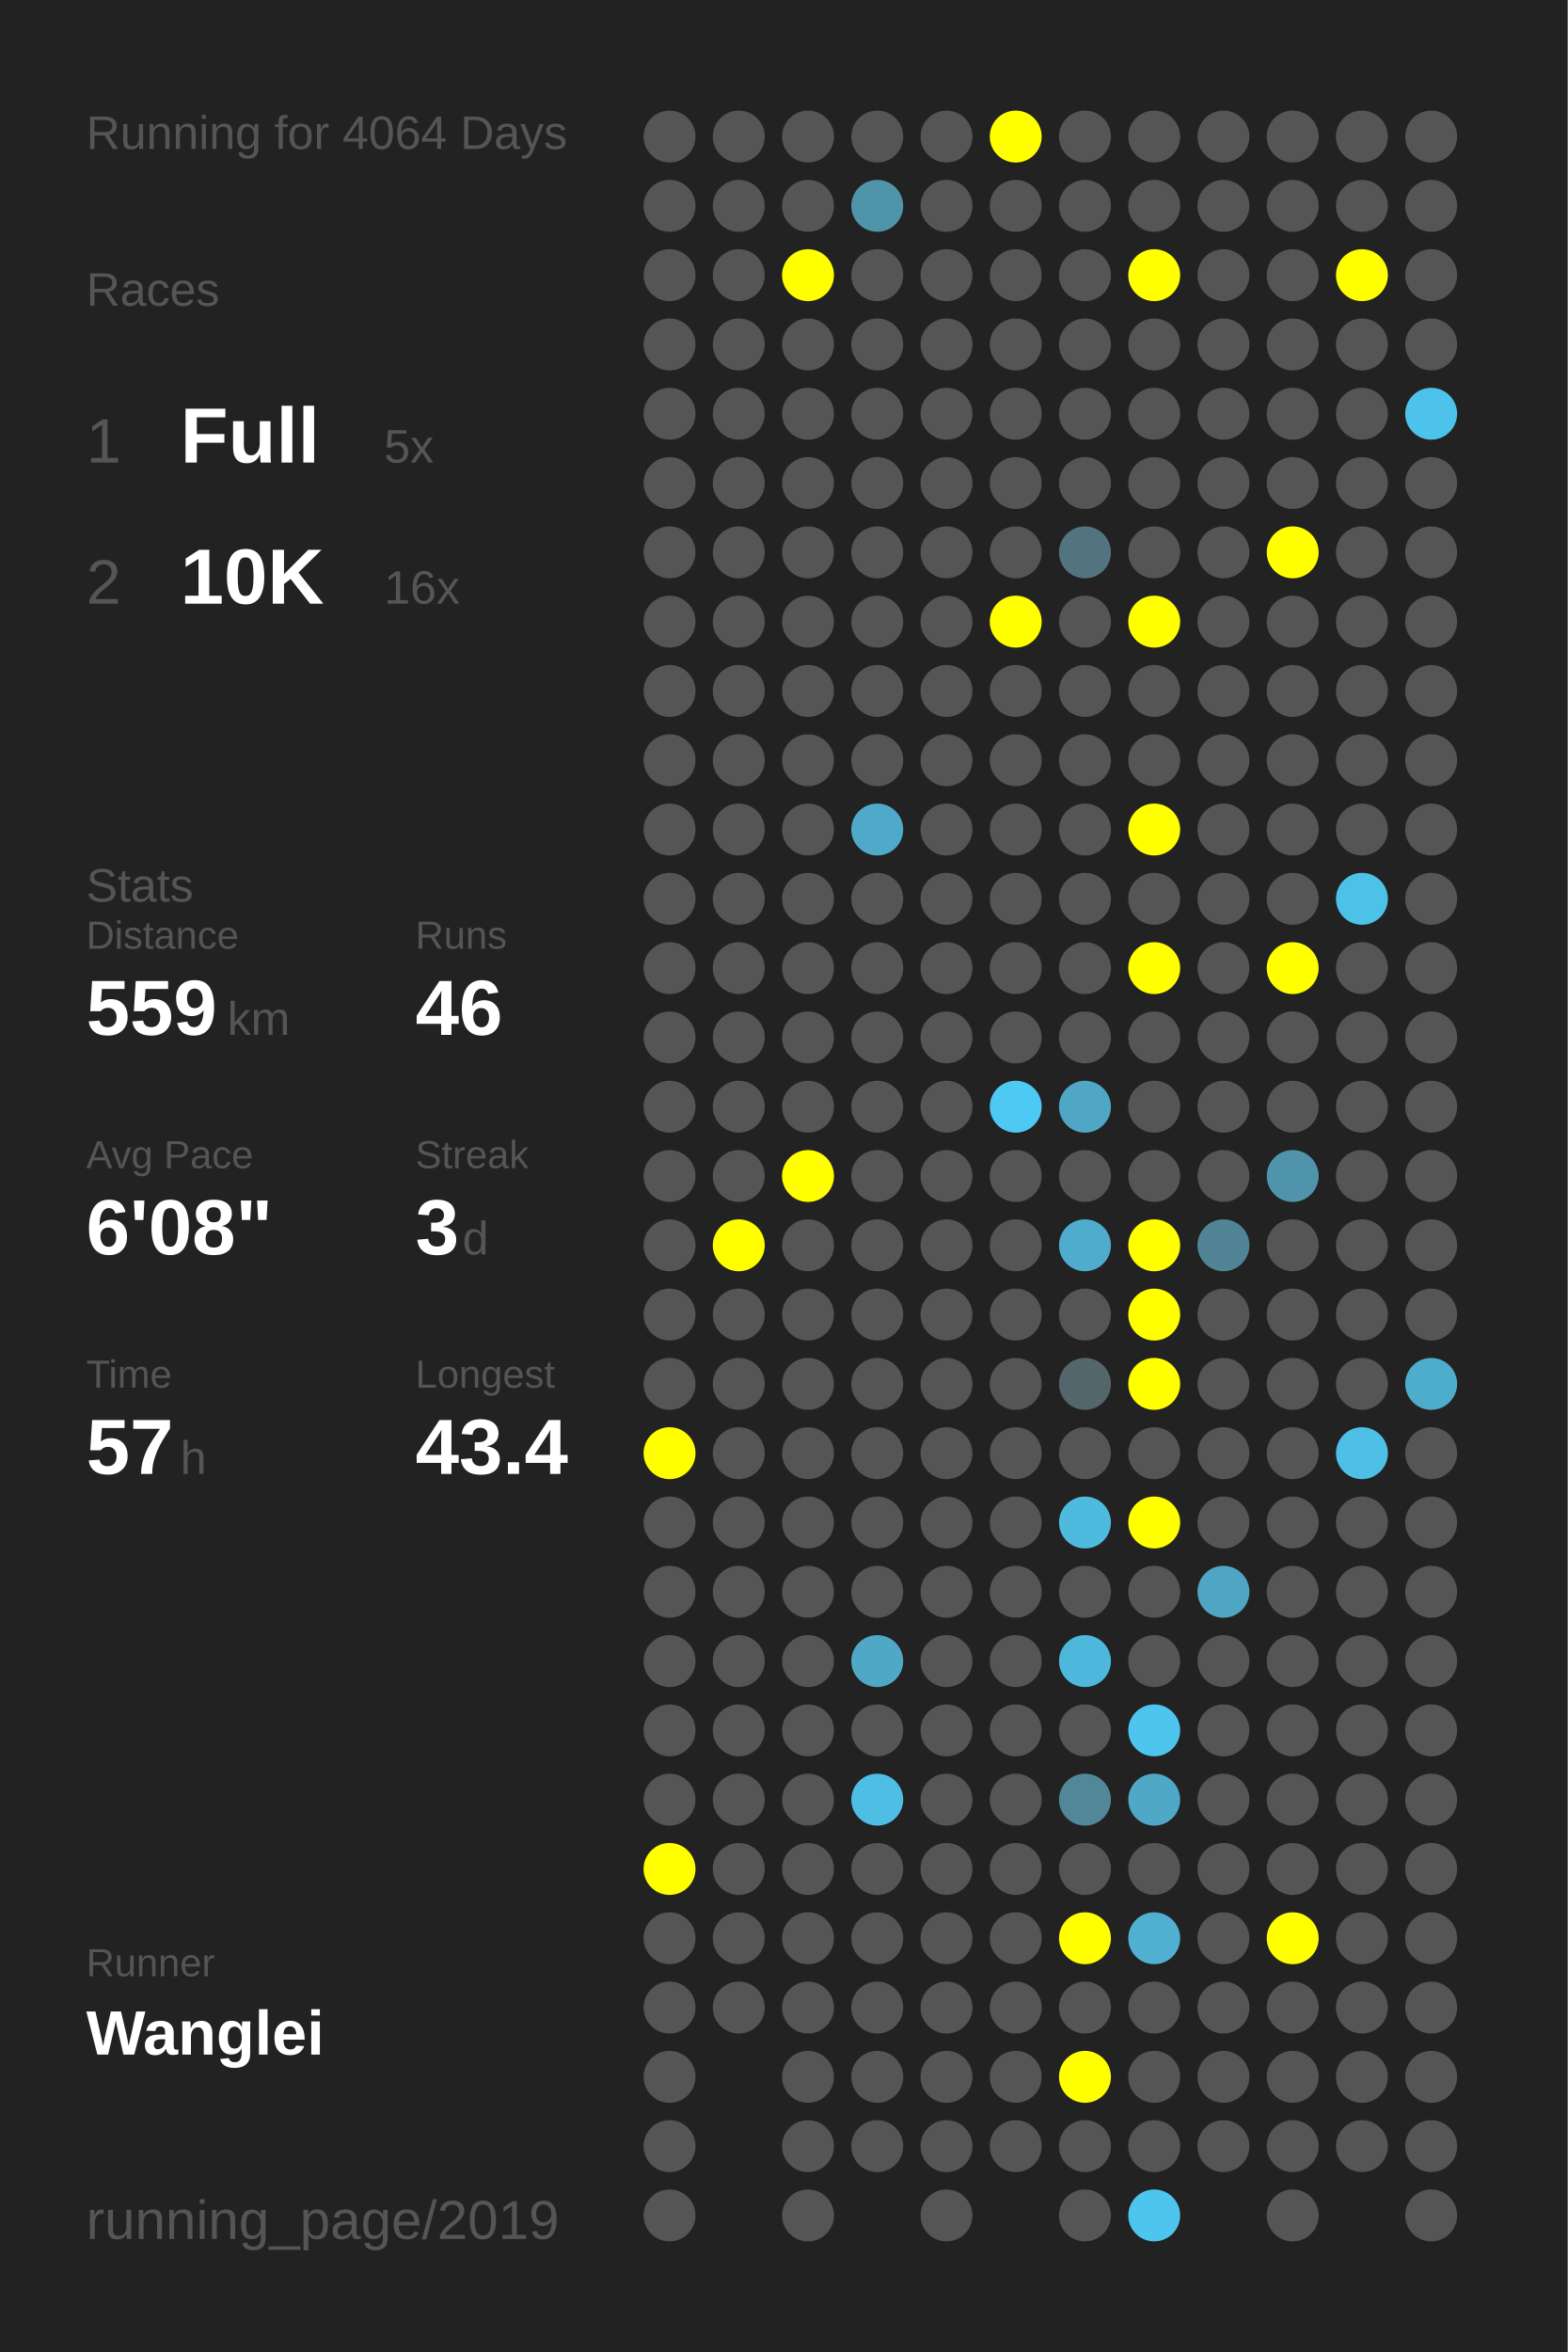
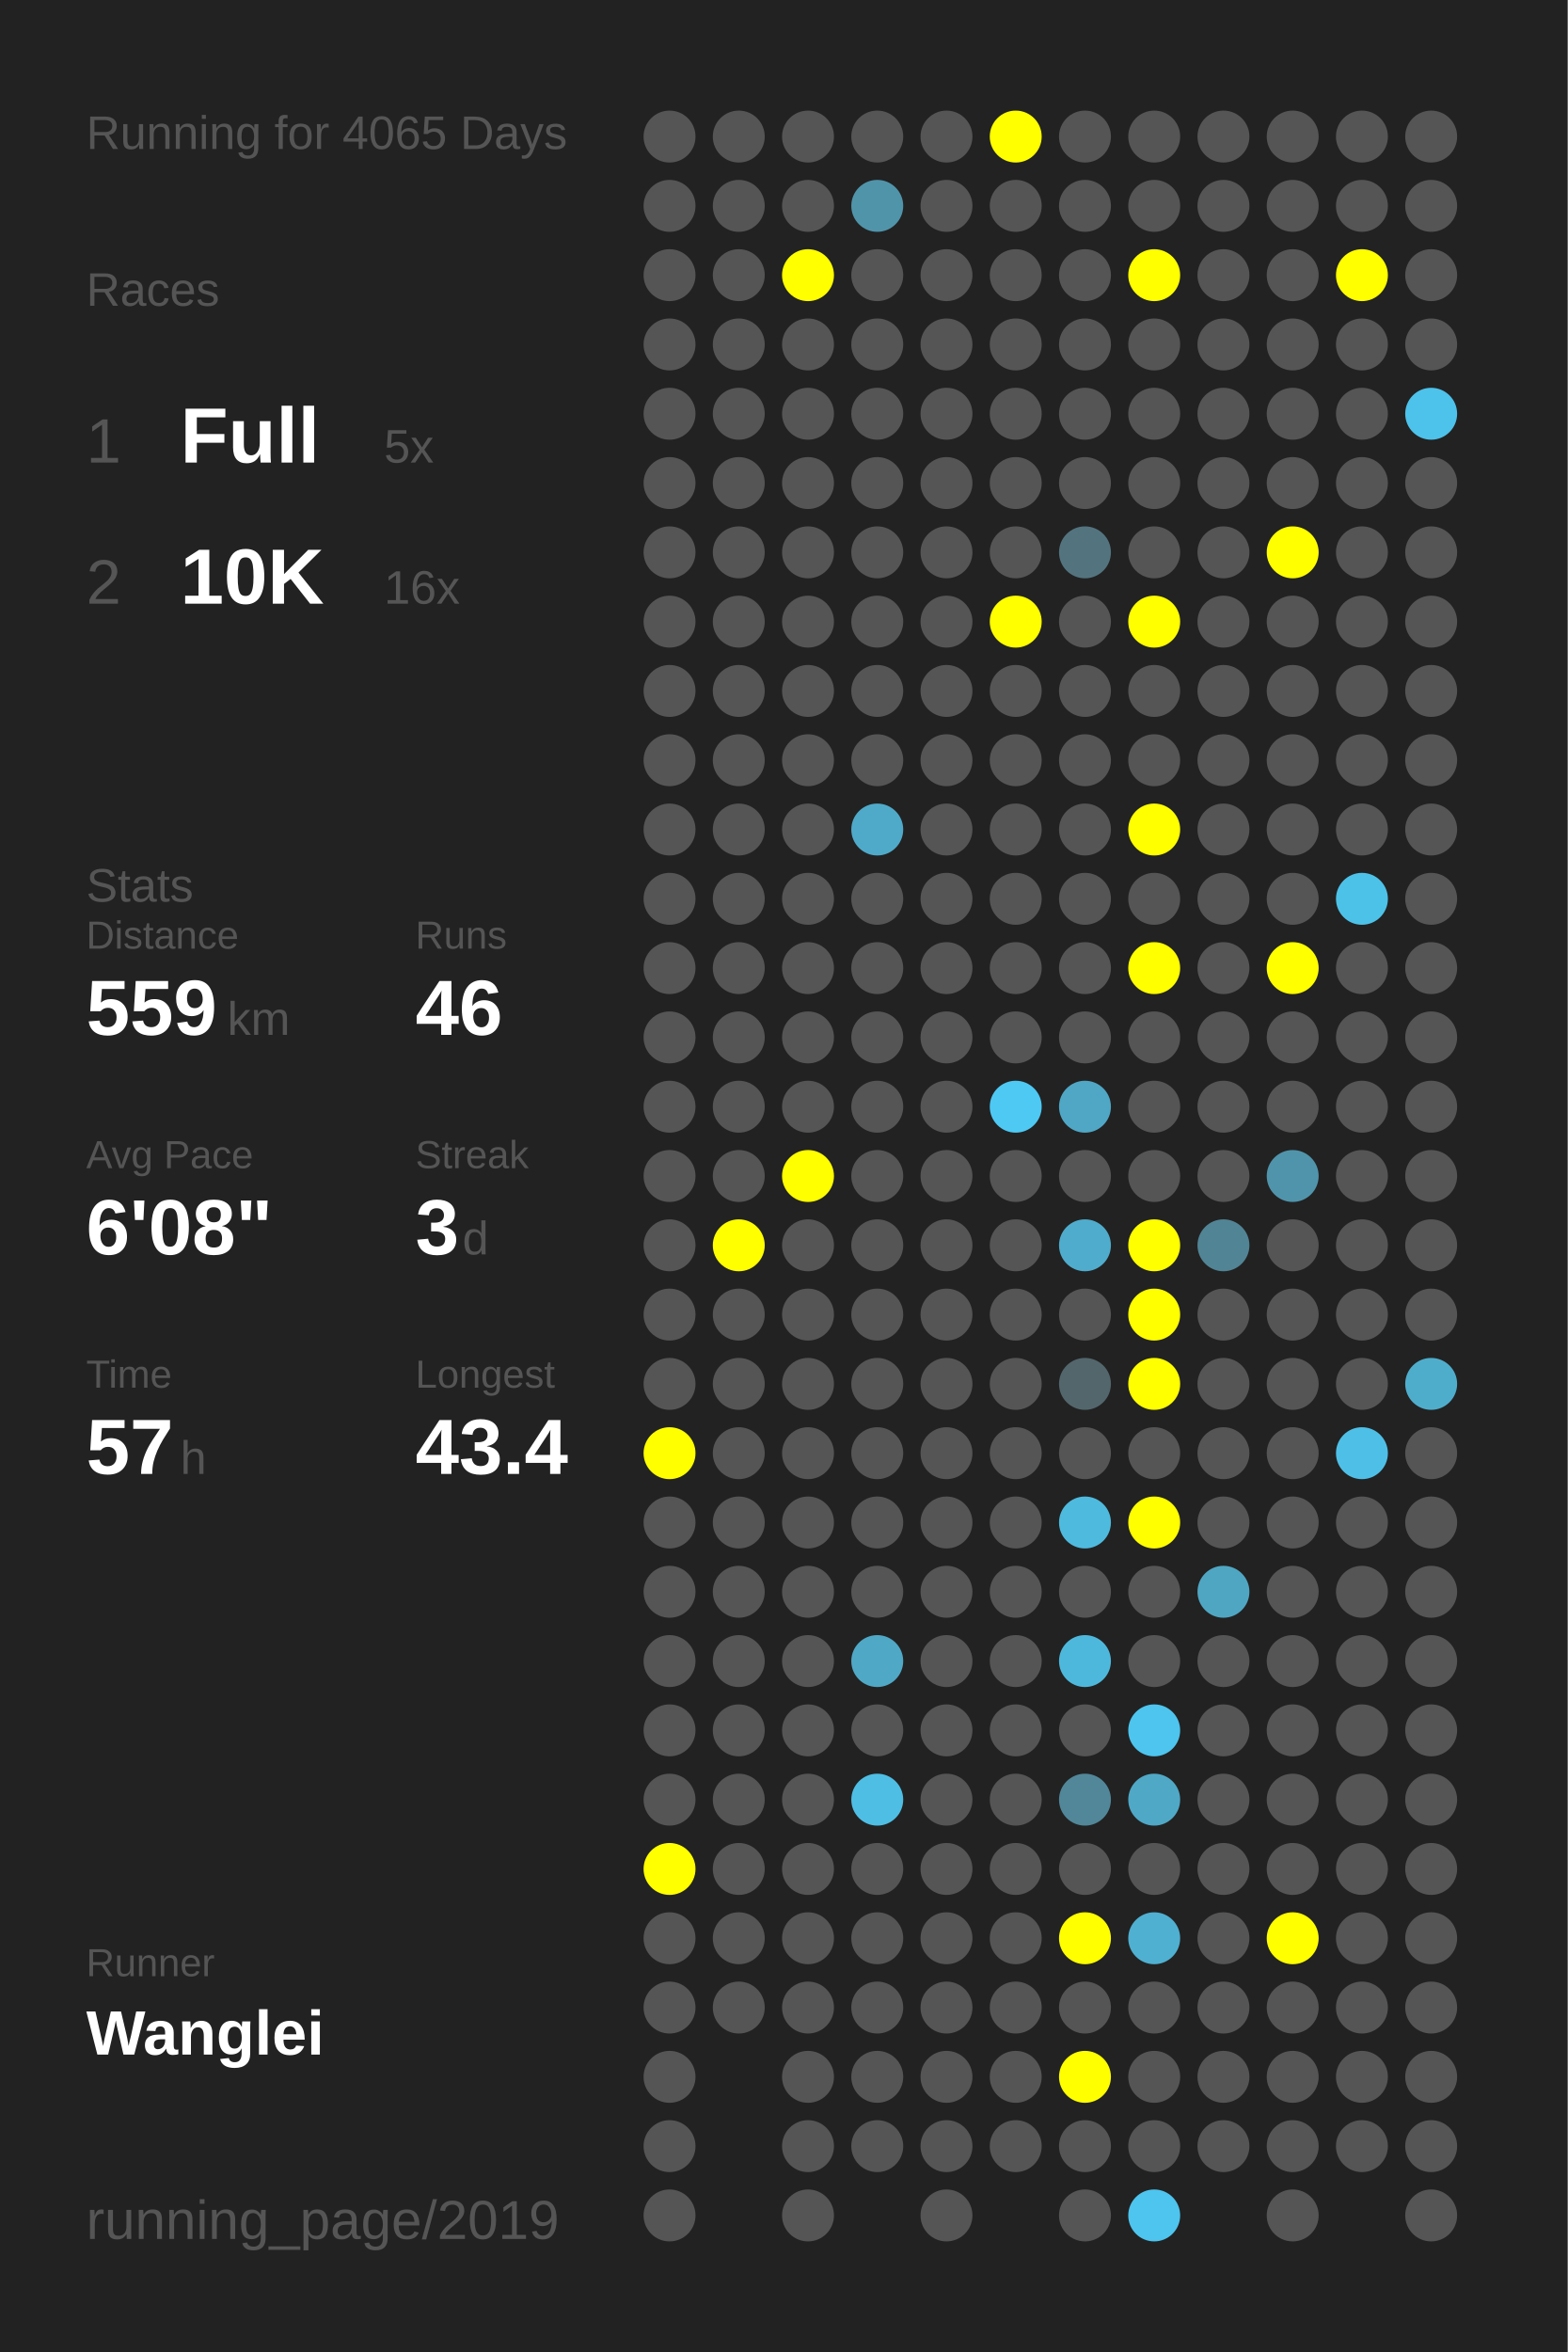
<svg xmlns="http://www.w3.org/2000/svg" baseProfile="full" height="300mm" version="1.1" viewBox="0,0,200,300" width="200mm">
  <defs />
  <rect fill="#222222" height="300" width="200" x="0" y="0" />
-   <text fill="#555555" style="font-size:6px; font-family:Arial;" x="11" y="19">Running for 4064 Days</text>
+   <text fill="#555555" style="font-size:6px; font-family:Arial;" x="11" y="19">Running for 4065 Days</text>
  <text fill="#555555" style="font-size:6px; font-family:Arial;" x="11" y="39">Races</text>
  <text fill="#555555" style="font-size:8px; font-family:Arial;" x="11" y="59">1</text>
  <text fill="#FFFFFF" style="font-size:10px; font-family:Arial; font-weight:bold;" x="23" y="59">Full</text>
  <text fill="#555555" style="font-size:6px; font-family:Arial;" x="49" y="59">5x</text>
  <text fill="#555555" style="font-size:8px; font-family:Arial;" x="11" y="77">2</text>
  <text fill="#FFFFFF" style="font-size:10px; font-family:Arial; font-weight:bold;" x="23" y="77">10K</text>
  <text fill="#555555" style="font-size:6px; font-family:Arial;" x="49" y="77">16x</text>
  <text fill="#555555" style="font-size:6px; font-family:Arial;" x="11" y="115">Stats</text>
  <text fill="#555555" style="font-size:5px; font-family:Arial;" x="11" y="121">Distance</text>
  <text fill="#FFFFFF" style="font-size:10px; font-family:Arial; font-weight:bold;" x="11" y="132">559</text>
  <text fill="#555555" style="font-size:6px; font-family:Arial;" x="29" y="132">km</text>
  <text fill="#555555" style="font-size:5px; font-family:Arial;" x="53" y="121">Runs</text>
  <text fill="#FFFFFF" style="font-size:10px; font-family:Arial; font-weight:bold;" x="53" y="132">46</text>
  <text fill="#555555" style="font-size:5px; font-family:Arial;" x="11" y="149">Avg Pace</text>
  <text fill="#FFFFFF" style="font-size:10px; font-family:Arial; font-weight:bold;" x="11" y="160">6'08"</text>
  <text fill="#555555" style="font-size:5px; font-family:Arial;" x="53" y="149">Streak</text>
  <text fill="#FFFFFF" style="font-size:10px; font-family:Arial; font-weight:bold;" x="53" y="160">3</text>
  <text fill="#555555" style="font-size:6px; font-family:Arial;" x="59" y="160">d</text>
  <text fill="#555555" style="font-size:5px; font-family:Arial;" x="11" y="177">Time</text>
  <text fill="#FFFFFF" style="font-size:10px; font-family:Arial; font-weight:bold;" x="11" y="188">57</text>
  <text fill="#555555" style="font-size:6px; font-family:Arial;" x="23" y="188">h</text>
  <text fill="#555555" style="font-size:5px; font-family:Arial;" x="53" y="177">Longest</text>
  <text fill="#FFFFFF" style="font-size:10px; font-family:Arial; font-weight:bold;" x="53" y="188">43.4</text>
  <text fill="#555555" style="font-size:5px; font-family:Arial;" x="11" y="252.065">Runner</text>
  <text fill="#FFFFFF" style="font-size:8px; font-family:Arial; font-weight:bold;" x="11" y="262.065">Wanglei</text>
  <text fill="#555555" style="font-size:7px; font-family:Arial;" x="11" y="285.581">running_page/2019</text>
  <circle cx="85.417" cy="17.419" fill="#555555" r="3.312" />
  <circle cx="85.417" cy="26.258" fill="#555555" r="3.312" />
  <circle cx="85.417" cy="35.097" fill="#555555" r="3.312" />
  <circle cx="85.417" cy="43.935" fill="#555555" r="3.312" />
  <circle cx="85.417" cy="52.774" fill="#555555" r="3.312" />
  <circle cx="85.417" cy="61.613" fill="#555555" r="3.312" />
  <circle cx="85.417" cy="70.452" fill="#555555" r="3.312" />
  <circle cx="85.417" cy="79.29" fill="#555555" r="3.312" />
  <circle cx="85.417" cy="88.129" fill="#555555" r="3.312" />
  <circle cx="85.417" cy="96.968" fill="#555555" r="3.312" />
  <circle cx="85.417" cy="105.806" fill="#555555" r="3.312" />
  <circle cx="85.417" cy="114.645" fill="#555555" r="3.312" />
  <circle cx="85.417" cy="123.484" fill="#555555" r="3.312" />
  <circle cx="85.417" cy="132.323" fill="#555555" r="3.312" />
  <circle cx="85.417" cy="141.161" fill="#555555" r="3.312" />
  <circle cx="85.417" cy="150" fill="#555555" r="3.312" />
  <circle cx="85.417" cy="158.839" fill="#555555" r="3.312" />
  <circle cx="85.417" cy="167.677" fill="#555555" r="3.312" />
  <circle cx="85.417" cy="176.516" fill="#555555" r="3.312" />
  <circle cx="85.417" cy="185.355" fill="#FFFF00" r="3.312" />
  <circle cx="85.417" cy="194.194" fill="#555555" r="3.312" />
  <circle cx="85.417" cy="203.032" fill="#555555" r="3.312" />
  <circle cx="85.417" cy="211.871" fill="#555555" r="3.312" />
  <circle cx="85.417" cy="220.71" fill="#555555" r="3.312" />
  <circle cx="85.417" cy="229.548" fill="#555555" r="3.312" />
  <circle cx="85.417" cy="238.387" fill="#FFFF00" r="3.312" />
  <circle cx="85.417" cy="247.226" fill="#555555" r="3.312" />
  <circle cx="85.417" cy="256.065" fill="#555555" r="3.312" />
  <circle cx="85.417" cy="264.903" fill="#555555" r="3.312" />
  <circle cx="85.417" cy="273.742" fill="#555555" r="3.312" />
  <circle cx="85.417" cy="282.581" fill="#555555" r="3.312" />
  <circle cx="94.25" cy="17.419" fill="#555555" r="3.312" />
  <circle cx="94.25" cy="26.258" fill="#555555" r="3.312" />
  <circle cx="94.25" cy="35.097" fill="#555555" r="3.312" />
  <circle cx="94.25" cy="43.935" fill="#555555" r="3.312" />
  <circle cx="94.25" cy="52.774" fill="#555555" r="3.312" />
  <circle cx="94.25" cy="61.613" fill="#555555" r="3.312" />
  <circle cx="94.25" cy="70.452" fill="#555555" r="3.312" />
  <circle cx="94.25" cy="79.29" fill="#555555" r="3.312" />
  <circle cx="94.25" cy="88.129" fill="#555555" r="3.312" />
  <circle cx="94.25" cy="96.968" fill="#555555" r="3.312" />
  <circle cx="94.25" cy="105.806" fill="#555555" r="3.312" />
  <circle cx="94.25" cy="114.645" fill="#555555" r="3.312" />
  <circle cx="94.25" cy="123.484" fill="#555555" r="3.312" />
  <circle cx="94.25" cy="132.323" fill="#555555" r="3.312" />
  <circle cx="94.25" cy="141.161" fill="#555555" r="3.312" />
  <circle cx="94.25" cy="150" fill="#555555" r="3.312" />
  <circle cx="94.25" cy="158.839" fill="#FFFF00" r="3.312" />
  <circle cx="94.25" cy="167.677" fill="#555555" r="3.312" />
  <circle cx="94.25" cy="176.516" fill="#555555" r="3.312" />
  <circle cx="94.25" cy="185.355" fill="#555555" r="3.312" />
  <circle cx="94.25" cy="194.194" fill="#555555" r="3.312" />
  <circle cx="94.25" cy="203.032" fill="#555555" r="3.312" />
  <circle cx="94.25" cy="211.871" fill="#555555" r="3.312" />
  <circle cx="94.25" cy="220.71" fill="#555555" r="3.312" />
  <circle cx="94.25" cy="229.548" fill="#555555" r="3.312" />
  <circle cx="94.25" cy="238.387" fill="#555555" r="3.312" />
  <circle cx="94.25" cy="247.226" fill="#555555" r="3.312" />
  <circle cx="94.25" cy="256.065" fill="#555555" r="3.312" />
  <circle cx="103.083" cy="17.419" fill="#555555" r="3.312" />
  <circle cx="103.083" cy="26.258" fill="#555555" r="3.312" />
  <circle cx="103.083" cy="35.097" fill="#FFFF00" r="3.312" />
  <circle cx="103.083" cy="43.935" fill="#555555" r="3.312" />
  <circle cx="103.083" cy="52.774" fill="#555555" r="3.312" />
  <circle cx="103.083" cy="61.613" fill="#555555" r="3.312" />
  <circle cx="103.083" cy="70.452" fill="#555555" r="3.312" />
  <circle cx="103.083" cy="79.29" fill="#555555" r="3.312" />
  <circle cx="103.083" cy="88.129" fill="#555555" r="3.312" />
  <circle cx="103.083" cy="96.968" fill="#555555" r="3.312" />
  <circle cx="103.083" cy="105.806" fill="#555555" r="3.312" />
  <circle cx="103.083" cy="114.645" fill="#555555" r="3.312" />
  <circle cx="103.083" cy="123.484" fill="#555555" r="3.312" />
  <circle cx="103.083" cy="132.323" fill="#555555" r="3.312" />
  <circle cx="103.083" cy="141.161" fill="#555555" r="3.312" />
  <circle cx="103.083" cy="150" fill="#FFFF00" r="3.312" />
  <circle cx="103.083" cy="158.839" fill="#555555" r="3.312" />
  <circle cx="103.083" cy="167.677" fill="#555555" r="3.312" />
  <circle cx="103.083" cy="176.516" fill="#555555" r="3.312" />
  <circle cx="103.083" cy="185.355" fill="#555555" r="3.312" />
  <circle cx="103.083" cy="194.194" fill="#555555" r="3.312" />
  <circle cx="103.083" cy="203.032" fill="#555555" r="3.312" />
  <circle cx="103.083" cy="211.871" fill="#555555" r="3.312" />
  <circle cx="103.083" cy="220.71" fill="#555555" r="3.312" />
  <circle cx="103.083" cy="229.548" fill="#555555" r="3.312" />
  <circle cx="103.083" cy="238.387" fill="#555555" r="3.312" />
  <circle cx="103.083" cy="247.226" fill="#555555" r="3.312" />
  <circle cx="103.083" cy="256.065" fill="#555555" r="3.312" />
  <circle cx="103.083" cy="264.903" fill="#555555" r="3.312" />
  <circle cx="103.083" cy="273.742" fill="#555555" r="3.312" />
  <circle cx="103.083" cy="282.581" fill="#555555" r="3.312" />
  <circle cx="111.917" cy="17.419" fill="#555555" r="3.312" />
  <circle cx="111.917" cy="26.258" fill="#5094aa" r="3.312" />
  <circle cx="111.917" cy="35.097" fill="#555555" r="3.312" />
  <circle cx="111.917" cy="43.935" fill="#555555" r="3.312" />
  <circle cx="111.917" cy="52.774" fill="#555555" r="3.312" />
  <circle cx="111.917" cy="61.613" fill="#555555" r="3.312" />
  <circle cx="111.917" cy="70.452" fill="#555555" r="3.312" />
  <circle cx="111.917" cy="79.29" fill="#555555" r="3.312" />
  <circle cx="111.917" cy="88.129" fill="#555555" r="3.312" />
  <circle cx="111.917" cy="96.968" fill="#555555" r="3.312" />
  <circle cx="111.917" cy="105.806" fill="#4faac9" r="3.312" />
  <circle cx="111.917" cy="114.645" fill="#555555" r="3.312" />
  <circle cx="111.917" cy="123.484" fill="#555555" r="3.312" />
  <circle cx="111.917" cy="132.323" fill="#555555" r="3.312" />
  <circle cx="111.917" cy="141.161" fill="#555555" r="3.312" />
  <circle cx="111.917" cy="150" fill="#555555" r="3.312" />
  <circle cx="111.917" cy="158.839" fill="#555555" r="3.312" />
  <circle cx="111.917" cy="167.677" fill="#555555" r="3.312" />
  <circle cx="111.917" cy="176.516" fill="#555555" r="3.312" />
  <circle cx="111.917" cy="185.355" fill="#555555" r="3.312" />
  <circle cx="111.917" cy="194.194" fill="#555555" r="3.312" />
  <circle cx="111.917" cy="203.032" fill="#555555" r="3.312" />
  <circle cx="111.917" cy="211.871" fill="#4fa8c6" r="3.312" />
  <circle cx="111.917" cy="220.71" fill="#555555" r="3.312" />
  <circle cx="111.917" cy="229.548" fill="#4ebee4" r="3.312" />
  <circle cx="111.917" cy="238.387" fill="#555555" r="3.312" />
  <circle cx="111.917" cy="247.226" fill="#555555" r="3.312" />
  <circle cx="111.917" cy="256.065" fill="#555555" r="3.312" />
  <circle cx="111.917" cy="264.903" fill="#555555" r="3.312" />
  <circle cx="111.917" cy="273.742" fill="#555555" r="3.312" />
  <circle cx="120.75" cy="17.419" fill="#555555" r="3.312" />
  <circle cx="120.75" cy="26.258" fill="#555555" r="3.312" />
  <circle cx="120.75" cy="35.097" fill="#555555" r="3.312" />
  <circle cx="120.75" cy="43.935" fill="#555555" r="3.312" />
  <circle cx="120.75" cy="52.774" fill="#555555" r="3.312" />
  <circle cx="120.75" cy="61.613" fill="#555555" r="3.312" />
  <circle cx="120.75" cy="70.452" fill="#555555" r="3.312" />
  <circle cx="120.75" cy="79.29" fill="#555555" r="3.312" />
  <circle cx="120.75" cy="88.129" fill="#555555" r="3.312" />
  <circle cx="120.75" cy="96.968" fill="#555555" r="3.312" />
  <circle cx="120.75" cy="105.806" fill="#555555" r="3.312" />
  <circle cx="120.75" cy="114.645" fill="#555555" r="3.312" />
  <circle cx="120.75" cy="123.484" fill="#555555" r="3.312" />
  <circle cx="120.75" cy="132.323" fill="#555555" r="3.312" />
  <circle cx="120.75" cy="141.161" fill="#555555" r="3.312" />
  <circle cx="120.75" cy="150" fill="#555555" r="3.312" />
  <circle cx="120.75" cy="158.839" fill="#555555" r="3.312" />
  <circle cx="120.75" cy="167.677" fill="#555555" r="3.312" />
  <circle cx="120.75" cy="176.516" fill="#555555" r="3.312" />
  <circle cx="120.75" cy="185.355" fill="#555555" r="3.312" />
  <circle cx="120.75" cy="194.194" fill="#555555" r="3.312" />
  <circle cx="120.75" cy="203.032" fill="#555555" r="3.312" />
  <circle cx="120.75" cy="211.871" fill="#555555" r="3.312" />
  <circle cx="120.75" cy="220.71" fill="#555555" r="3.312" />
  <circle cx="120.75" cy="229.548" fill="#555555" r="3.312" />
  <circle cx="120.75" cy="238.387" fill="#555555" r="3.312" />
  <circle cx="120.75" cy="247.226" fill="#555555" r="3.312" />
  <circle cx="120.75" cy="256.065" fill="#555555" r="3.312" />
  <circle cx="120.75" cy="264.903" fill="#555555" r="3.312" />
  <circle cx="120.75" cy="273.742" fill="#555555" r="3.312" />
  <circle cx="120.75" cy="282.581" fill="#555555" r="3.312" />
  <circle cx="129.583" cy="17.419" fill="#FFFF00" r="3.312" />
  <circle cx="129.583" cy="26.258" fill="#555555" r="3.312" />
  <circle cx="129.583" cy="35.097" fill="#555555" r="3.312" />
  <circle cx="129.583" cy="43.935" fill="#555555" r="3.312" />
  <circle cx="129.583" cy="52.774" fill="#555555" r="3.312" />
  <circle cx="129.583" cy="61.613" fill="#555555" r="3.312" />
  <circle cx="129.583" cy="70.452" fill="#555555" r="3.312" />
  <circle cx="129.583" cy="79.29" fill="#FFFF00" r="3.312" />
  <circle cx="129.583" cy="88.129" fill="#555555" r="3.312" />
  <circle cx="129.583" cy="96.968" fill="#555555" r="3.312" />
  <circle cx="129.583" cy="105.806" fill="#555555" r="3.312" />
  <circle cx="129.583" cy="114.645" fill="#555555" r="3.312" />
  <circle cx="129.583" cy="123.484" fill="#555555" r="3.312" />
  <circle cx="129.583" cy="132.323" fill="#555555" r="3.312" />
  <circle cx="129.583" cy="141.161" fill="#4dc9f4" r="3.312" />
  <circle cx="129.583" cy="150" fill="#555555" r="3.312" />
  <circle cx="129.583" cy="158.839" fill="#555555" r="3.312" />
  <circle cx="129.583" cy="167.677" fill="#555555" r="3.312" />
  <circle cx="129.583" cy="176.516" fill="#555555" r="3.312" />
  <circle cx="129.583" cy="185.355" fill="#555555" r="3.312" />
  <circle cx="129.583" cy="194.194" fill="#555555" r="3.312" />
  <circle cx="129.583" cy="203.032" fill="#555555" r="3.312" />
  <circle cx="129.583" cy="211.871" fill="#555555" r="3.312" />
  <circle cx="129.583" cy="220.71" fill="#555555" r="3.312" />
  <circle cx="129.583" cy="229.548" fill="#555555" r="3.312" />
  <circle cx="129.583" cy="238.387" fill="#555555" r="3.312" />
  <circle cx="129.583" cy="247.226" fill="#555555" r="3.312" />
  <circle cx="129.583" cy="256.065" fill="#555555" r="3.312" />
  <circle cx="129.583" cy="264.903" fill="#555555" r="3.312" />
  <circle cx="129.583" cy="273.742" fill="#555555" r="3.312" />
  <circle cx="138.417" cy="17.419" fill="#555555" r="3.312" />
  <circle cx="138.417" cy="26.258" fill="#555555" r="3.312" />
  <circle cx="138.417" cy="35.097" fill="#555555" r="3.312" />
  <circle cx="138.417" cy="43.935" fill="#555555" r="3.312" />
  <circle cx="138.417" cy="52.774" fill="#555555" r="3.312" />
  <circle cx="138.417" cy="61.613" fill="#555555" r="3.312" />
  <circle cx="138.417" cy="70.452" fill="#53747f" r="3.312" />
  <circle cx="138.417" cy="79.29" fill="#555555" r="3.312" />
  <circle cx="138.417" cy="88.129" fill="#555555" r="3.312" />
  <circle cx="138.417" cy="96.968" fill="#555555" r="3.312" />
  <circle cx="138.417" cy="105.806" fill="#555555" r="3.312" />
  <circle cx="138.417" cy="114.645" fill="#555555" r="3.312" />
  <circle cx="138.417" cy="123.484" fill="#555555" r="3.312" />
  <circle cx="138.417" cy="132.323" fill="#555555" r="3.312" />
  <circle cx="138.417" cy="141.161" fill="#4fa7c5" r="3.312" />
  <circle cx="138.417" cy="150" fill="#555555" r="3.312" />
  <circle cx="138.417" cy="158.839" fill="#4faccc" r="3.312" />
  <circle cx="138.417" cy="167.677" fill="#555555" r="3.312" />
  <circle cx="138.417" cy="176.516" fill="#53666c" r="3.312" />
  <circle cx="138.417" cy="185.355" fill="#555555" r="3.312" />
  <circle cx="138.417" cy="194.194" fill="#4ebade" r="3.312" />
  <circle cx="138.417" cy="203.032" fill="#555555" r="3.312" />
  <circle cx="138.417" cy="211.871" fill="#4eb8dc" r="3.312" />
  <circle cx="138.417" cy="220.71" fill="#555555" r="3.312" />
  <circle cx="138.417" cy="229.548" fill="#518799" r="3.312" />
  <circle cx="138.417" cy="238.387" fill="#555555" r="3.312" />
  <circle cx="138.417" cy="247.226" fill="#FFFF00" r="3.312" />
  <circle cx="138.417" cy="256.065" fill="#555555" r="3.312" />
  <circle cx="138.417" cy="264.903" fill="#FFFF00" r="3.312" />
  <circle cx="138.417" cy="273.742" fill="#555555" r="3.312" />
  <circle cx="138.417" cy="282.581" fill="#555555" r="3.312" />
  <circle cx="147.25" cy="17.419" fill="#555555" r="3.312" />
  <circle cx="147.25" cy="26.258" fill="#555555" r="3.312" />
  <circle cx="147.25" cy="35.097" fill="#FFFF00" r="3.312" />
  <circle cx="147.25" cy="43.935" fill="#555555" r="3.312" />
  <circle cx="147.25" cy="52.774" fill="#555555" r="3.312" />
  <circle cx="147.25" cy="61.613" fill="#555555" r="3.312" />
  <circle cx="147.25" cy="70.452" fill="#555555" r="3.312" />
  <circle cx="147.25" cy="79.29" fill="#FFFF00" r="3.312" />
  <circle cx="147.25" cy="88.129" fill="#555555" r="3.312" />
  <circle cx="147.25" cy="96.968" fill="#555555" r="3.312" />
  <circle cx="147.25" cy="105.806" fill="#FFFF00" r="3.312" />
  <circle cx="147.25" cy="114.645" fill="#555555" r="3.312" />
  <circle cx="147.25" cy="123.484" fill="#FFFF00" r="3.312" />
  <circle cx="147.25" cy="132.323" fill="#555555" r="3.312" />
  <circle cx="147.25" cy="141.161" fill="#555555" r="3.312" />
  <circle cx="147.25" cy="150" fill="#555555" r="3.312" />
  <circle cx="147.25" cy="158.839" fill="#FFFF00" r="3.312" />
  <circle cx="147.25" cy="167.677" fill="#FFFF00" r="3.312" />
  <circle cx="147.25" cy="176.516" fill="#FFFF00" r="3.312" />
  <circle cx="147.25" cy="185.355" fill="#555555" r="3.312" />
  <circle cx="147.25" cy="194.194" fill="#FFFF00" r="3.312" />
  <circle cx="147.25" cy="203.032" fill="#555555" r="3.312" />
  <circle cx="147.25" cy="211.871" fill="#555555" r="3.312" />
  <circle cx="147.25" cy="220.71" fill="#4dc5ee" r="3.312" />
  <circle cx="147.25" cy="229.548" fill="#4fa8c6" r="3.312" />
  <circle cx="147.25" cy="238.387" fill="#555555" r="3.312" />
  <circle cx="147.25" cy="247.226" fill="#4fb0d1" r="3.312" />
  <circle cx="147.25" cy="256.065" fill="#555555" r="3.312" />
  <circle cx="147.25" cy="264.903" fill="#555555" r="3.312" />
  <circle cx="147.25" cy="273.742" fill="#555555" r="3.312" />
  <circle cx="147.25" cy="282.581" fill="#4dc5ee" r="3.312" />
  <circle cx="156.083" cy="17.419" fill="#555555" r="3.312" />
  <circle cx="156.083" cy="26.258" fill="#555555" r="3.312" />
  <circle cx="156.083" cy="35.097" fill="#555555" r="3.312" />
  <circle cx="156.083" cy="43.935" fill="#555555" r="3.312" />
  <circle cx="156.083" cy="52.774" fill="#555555" r="3.312" />
  <circle cx="156.083" cy="61.613" fill="#555555" r="3.312" />
  <circle cx="156.083" cy="70.452" fill="#555555" r="3.312" />
  <circle cx="156.083" cy="79.29" fill="#555555" r="3.312" />
  <circle cx="156.083" cy="88.129" fill="#555555" r="3.312" />
  <circle cx="156.083" cy="96.968" fill="#555555" r="3.312" />
  <circle cx="156.083" cy="105.806" fill="#555555" r="3.312" />
  <circle cx="156.083" cy="114.645" fill="#555555" r="3.312" />
  <circle cx="156.083" cy="123.484" fill="#555555" r="3.312" />
  <circle cx="156.083" cy="132.323" fill="#555555" r="3.312" />
  <circle cx="156.083" cy="141.161" fill="#555555" r="3.312" />
  <circle cx="156.083" cy="150" fill="#555555" r="3.312" />
  <circle cx="156.083" cy="158.839" fill="#518495" r="3.312" />
  <circle cx="156.083" cy="167.677" fill="#555555" r="3.312" />
  <circle cx="156.083" cy="176.516" fill="#555555" r="3.312" />
  <circle cx="156.083" cy="185.355" fill="#555555" r="3.312" />
  <circle cx="156.083" cy="194.194" fill="#555555" r="3.312" />
  <circle cx="156.083" cy="203.032" fill="#4fa6c3" r="3.312" />
  <circle cx="156.083" cy="211.871" fill="#555555" r="3.312" />
  <circle cx="156.083" cy="220.71" fill="#555555" r="3.312" />
  <circle cx="156.083" cy="229.548" fill="#555555" r="3.312" />
  <circle cx="156.083" cy="238.387" fill="#555555" r="3.312" />
  <circle cx="156.083" cy="247.226" fill="#555555" r="3.312" />
  <circle cx="156.083" cy="256.065" fill="#555555" r="3.312" />
  <circle cx="156.083" cy="264.903" fill="#555555" r="3.312" />
  <circle cx="156.083" cy="273.742" fill="#555555" r="3.312" />
  <circle cx="164.917" cy="17.419" fill="#555555" r="3.312" />
  <circle cx="164.917" cy="26.258" fill="#555555" r="3.312" />
  <circle cx="164.917" cy="35.097" fill="#555555" r="3.312" />
  <circle cx="164.917" cy="43.935" fill="#555555" r="3.312" />
  <circle cx="164.917" cy="52.774" fill="#555555" r="3.312" />
  <circle cx="164.917" cy="61.613" fill="#555555" r="3.312" />
  <circle cx="164.917" cy="70.452" fill="#FFFF00" r="3.312" />
  <circle cx="164.917" cy="79.29" fill="#555555" r="3.312" />
  <circle cx="164.917" cy="88.129" fill="#555555" r="3.312" />
  <circle cx="164.917" cy="96.968" fill="#555555" r="3.312" />
  <circle cx="164.917" cy="105.806" fill="#555555" r="3.312" />
  <circle cx="164.917" cy="114.645" fill="#555555" r="3.312" />
  <circle cx="164.917" cy="123.484" fill="#FFFF00" r="3.312" />
  <circle cx="164.917" cy="132.323" fill="#555555" r="3.312" />
  <circle cx="164.917" cy="141.161" fill="#555555" r="3.312" />
  <circle cx="164.917" cy="150" fill="#5094ab" r="3.312" />
  <circle cx="164.917" cy="158.839" fill="#555555" r="3.312" />
  <circle cx="164.917" cy="167.677" fill="#555555" r="3.312" />
  <circle cx="164.917" cy="176.516" fill="#555555" r="3.312" />
  <circle cx="164.917" cy="185.355" fill="#555555" r="3.312" />
  <circle cx="164.917" cy="194.194" fill="#555555" r="3.312" />
  <circle cx="164.917" cy="203.032" fill="#555555" r="3.312" />
  <circle cx="164.917" cy="211.871" fill="#555555" r="3.312" />
  <circle cx="164.917" cy="220.71" fill="#555555" r="3.312" />
  <circle cx="164.917" cy="229.548" fill="#555555" r="3.312" />
  <circle cx="164.917" cy="238.387" fill="#555555" r="3.312" />
  <circle cx="164.917" cy="247.226" fill="#FFFF00" r="3.312" />
  <circle cx="164.917" cy="256.065" fill="#555555" r="3.312" />
  <circle cx="164.917" cy="264.903" fill="#555555" r="3.312" />
  <circle cx="164.917" cy="273.742" fill="#555555" r="3.312" />
  <circle cx="164.917" cy="282.581" fill="#555555" r="3.312" />
  <circle cx="173.75" cy="17.419" fill="#555555" r="3.312" />
  <circle cx="173.75" cy="26.258" fill="#555555" r="3.312" />
  <circle cx="173.75" cy="35.097" fill="#FFFF00" r="3.312" />
  <circle cx="173.75" cy="43.935" fill="#555555" r="3.312" />
  <circle cx="173.75" cy="52.774" fill="#555555" r="3.312" />
  <circle cx="173.75" cy="61.613" fill="#555555" r="3.312" />
  <circle cx="173.75" cy="70.452" fill="#555555" r="3.312" />
  <circle cx="173.75" cy="79.29" fill="#555555" r="3.312" />
  <circle cx="173.75" cy="88.129" fill="#555555" r="3.312" />
  <circle cx="173.75" cy="96.968" fill="#555555" r="3.312" />
  <circle cx="173.75" cy="105.806" fill="#555555" r="3.312" />
  <circle cx="173.75" cy="114.645" fill="#4dc2e9" r="3.312" />
  <circle cx="173.75" cy="123.484" fill="#555555" r="3.312" />
  <circle cx="173.75" cy="132.323" fill="#555555" r="3.312" />
  <circle cx="173.75" cy="141.161" fill="#555555" r="3.312" />
  <circle cx="173.75" cy="150" fill="#555555" r="3.312" />
  <circle cx="173.75" cy="158.839" fill="#555555" r="3.312" />
  <circle cx="173.75" cy="167.677" fill="#555555" r="3.312" />
  <circle cx="173.75" cy="176.516" fill="#555555" r="3.312" />
  <circle cx="173.75" cy="185.355" fill="#4ec0e7" r="3.312" />
  <circle cx="173.75" cy="194.194" fill="#555555" r="3.312" />
  <circle cx="173.75" cy="203.032" fill="#555555" r="3.312" />
  <circle cx="173.75" cy="211.871" fill="#555555" r="3.312" />
  <circle cx="173.75" cy="220.71" fill="#555555" r="3.312" />
  <circle cx="173.75" cy="229.548" fill="#555555" r="3.312" />
  <circle cx="173.75" cy="238.387" fill="#555555" r="3.312" />
  <circle cx="173.75" cy="247.226" fill="#555555" r="3.312" />
  <circle cx="173.75" cy="256.065" fill="#555555" r="3.312" />
  <circle cx="173.75" cy="264.903" fill="#555555" r="3.312" />
  <circle cx="173.75" cy="273.742" fill="#555555" r="3.312" />
  <circle cx="182.583" cy="17.419" fill="#555555" r="3.312" />
  <circle cx="182.583" cy="26.258" fill="#555555" r="3.312" />
  <circle cx="182.583" cy="35.097" fill="#555555" r="3.312" />
  <circle cx="182.583" cy="43.935" fill="#555555" r="3.312" />
  <circle cx="182.583" cy="52.774" fill="#4dc2ea" r="3.312" />
  <circle cx="182.583" cy="61.613" fill="#555555" r="3.312" />
  <circle cx="182.583" cy="70.452" fill="#555555" r="3.312" />
  <circle cx="182.583" cy="79.29" fill="#555555" r="3.312" />
  <circle cx="182.583" cy="88.129" fill="#555555" r="3.312" />
  <circle cx="182.583" cy="96.968" fill="#555555" r="3.312" />
  <circle cx="182.583" cy="105.806" fill="#555555" r="3.312" />
  <circle cx="182.583" cy="114.645" fill="#555555" r="3.312" />
  <circle cx="182.583" cy="123.484" fill="#555555" r="3.312" />
  <circle cx="182.583" cy="132.323" fill="#555555" r="3.312" />
  <circle cx="182.583" cy="141.161" fill="#555555" r="3.312" />
  <circle cx="182.583" cy="150" fill="#555555" r="3.312" />
  <circle cx="182.583" cy="158.839" fill="#555555" r="3.312" />
  <circle cx="182.583" cy="167.677" fill="#555555" r="3.312" />
  <circle cx="182.583" cy="176.516" fill="#4fadcc" r="3.312" />
  <circle cx="182.583" cy="185.355" fill="#555555" r="3.312" />
  <circle cx="182.583" cy="194.194" fill="#555555" r="3.312" />
  <circle cx="182.583" cy="203.032" fill="#555555" r="3.312" />
  <circle cx="182.583" cy="211.871" fill="#555555" r="3.312" />
  <circle cx="182.583" cy="220.71" fill="#555555" r="3.312" />
  <circle cx="182.583" cy="229.548" fill="#555555" r="3.312" />
  <circle cx="182.583" cy="238.387" fill="#555555" r="3.312" />
  <circle cx="182.583" cy="247.226" fill="#555555" r="3.312" />
  <circle cx="182.583" cy="256.065" fill="#555555" r="3.312" />
  <circle cx="182.583" cy="264.903" fill="#555555" r="3.312" />
  <circle cx="182.583" cy="273.742" fill="#555555" r="3.312" />
  <circle cx="182.583" cy="282.581" fill="#555555" r="3.312" />
</svg>
